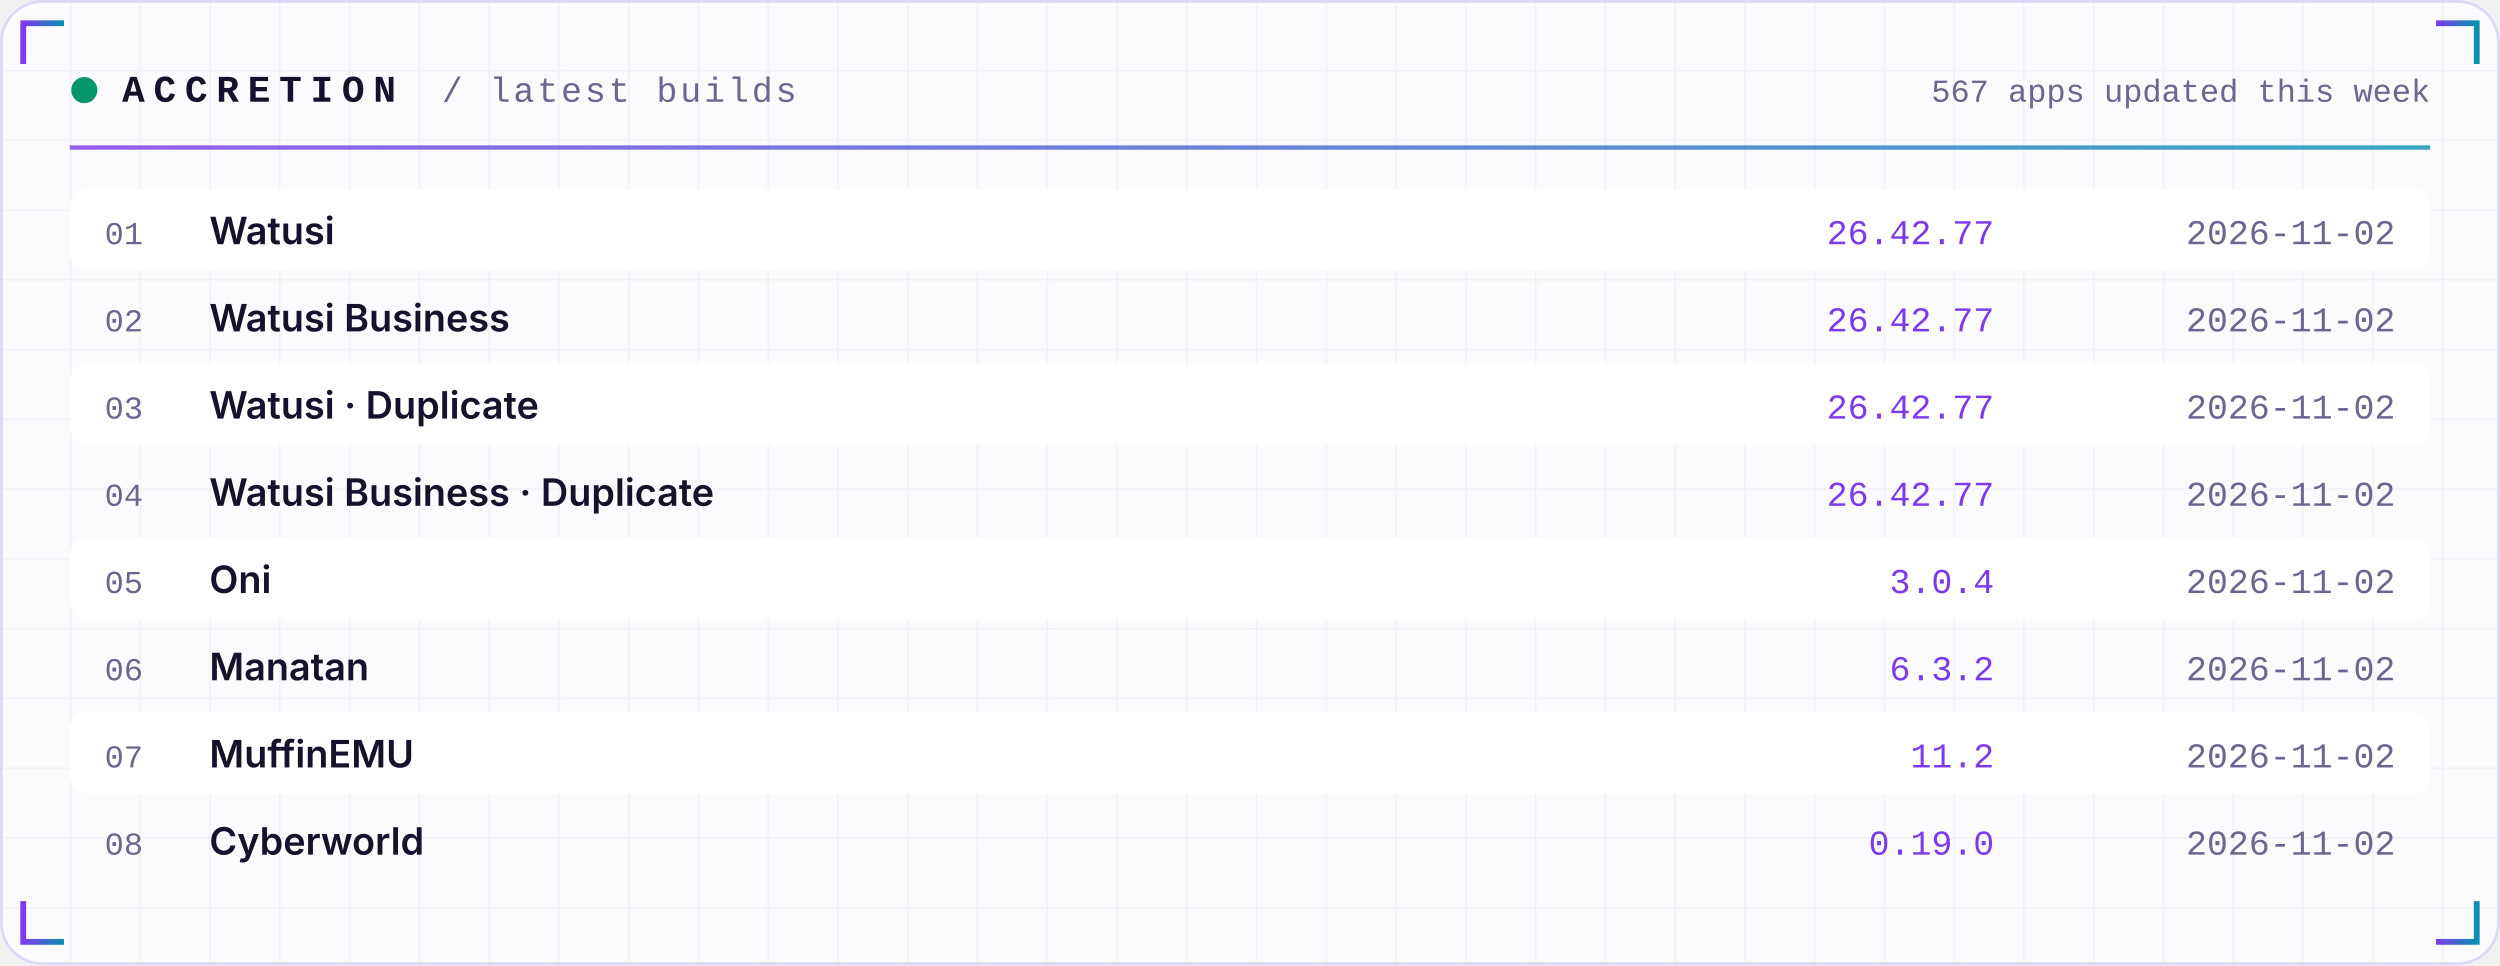
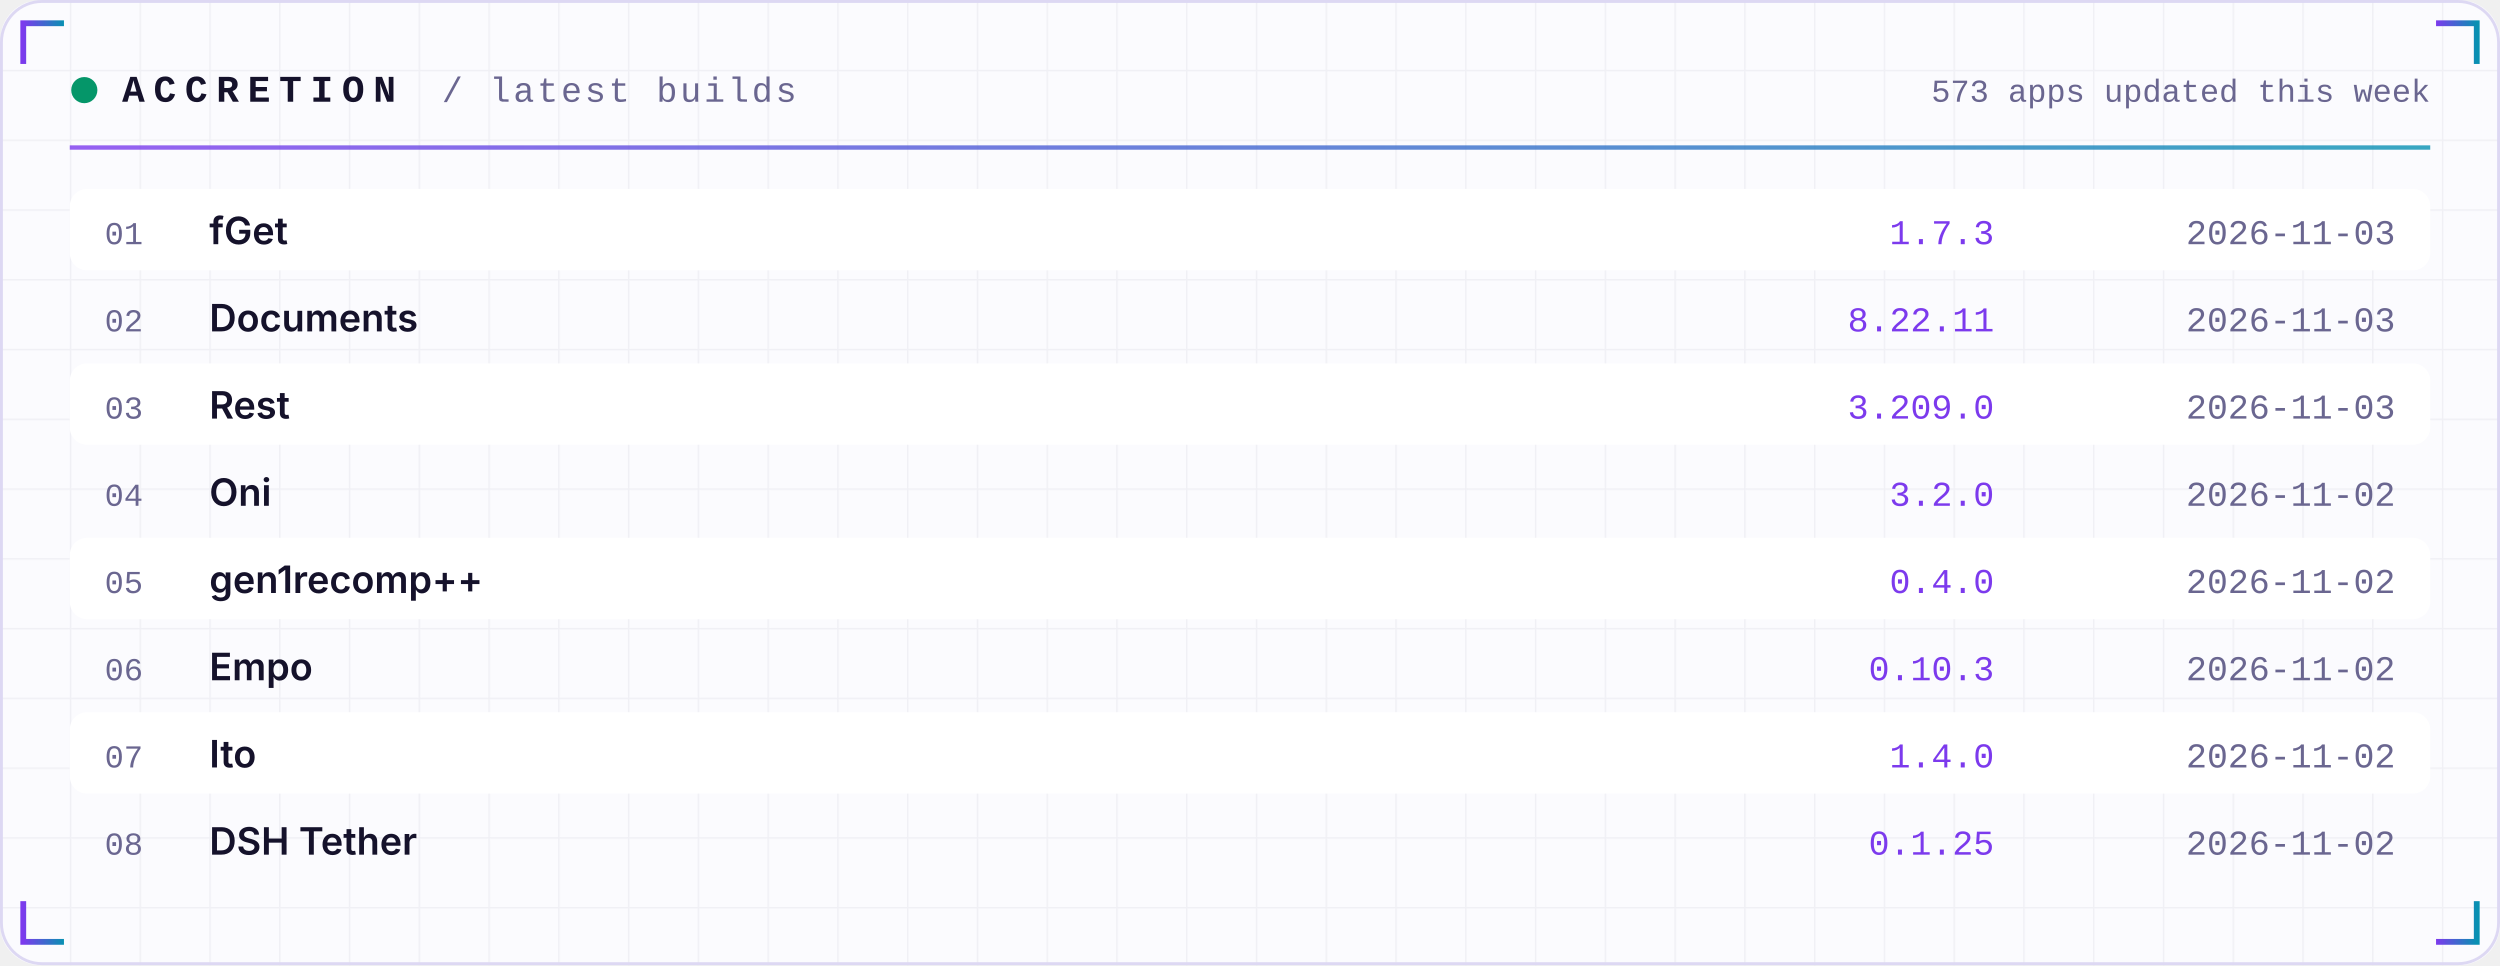
<svg xmlns="http://www.w3.org/2000/svg" width="860" height="332" viewBox="0 0 860 332" role="img">
  <defs>
    <linearGradient id="acc" x1="0" x2="1">
      <stop offset="0" stop-color="#7C3AED" />
      <stop offset="1" stop-color="#0891B2" />
    </linearGradient>
    <linearGradient id="area" x1="0" x2="0" y1="0" y2="1">
      <stop offset="0" stop-color="#7C3AED" stop-opacity="0.35" />
      <stop offset="1" stop-color="#7C3AED" stop-opacity="0" />
    </linearGradient>
    <pattern id="grid" width="24" height="24" patternUnits="userSpaceOnUse">
      <path d="M24 0H0V24" fill="none" stroke="#1E1B4B" stroke-opacity="0.05" />
    </pattern>
  </defs>
  <rect width="860" height="332" rx="14" fill="#FBFBFE" />
  <rect width="860" height="332" rx="14" fill="url(#grid)" />
  <rect x="0.5" y="0.5" width="859" height="331" rx="14" fill="none" stroke="#DDD8F3" />
  <path d="M8 22 V8 H22" stroke="url(#acc)" stroke-width="2" fill="none" />
  <path d="M852 22 V8 H838" stroke="url(#acc)" stroke-width="2" fill="none" />
  <path d="M8 310 V324 H22" stroke="url(#acc)" stroke-width="2" fill="none" />
  <path d="M852 310 V324 H838" stroke="url(#acc)" stroke-width="2" fill="none" />
  <circle cx="29" cy="31" r="4.5" fill="#059669">
    <animate attributeName="opacity" values="1;0.25;1" dur="2.4s" repeatCount="indefinite" />
  </circle>
  <text x="42" y="35" font-family="ui-monospace,SFMono-Regular,Menlo,Consolas,'Liberation Mono',monospace" font-size="13" font-weight="700" fill="#15122B" text-anchor="start" letter-spacing="3">ACCRETION</text>
  <text x="152" y="35" font-family="ui-monospace,SFMono-Regular,Menlo,Consolas,'Liberation Mono',monospace" font-size="12" font-weight="400" fill="#6A6690" text-anchor="start" letter-spacing="1">/ latest builds</text>
-   <text x="836" y="35" font-family="ui-monospace,SFMono-Regular,Menlo,Consolas,'Liberation Mono',monospace" font-size="11" font-weight="400" fill="#6A6690" text-anchor="end" letter-spacing="0">567 apps updated this week</text>
+   <text x="836" y="35" font-family="ui-monospace,SFMono-Regular,Menlo,Consolas,'Liberation Mono',monospace" font-size="11" font-weight="400" fill="#6A6690" text-anchor="end" letter-spacing="0">573 apps updated this week</text>
  <rect x="24" y="50" width="812" height="1.5" fill="url(#acc)" opacity="0.8" />
  <rect x="24" y="65" width="812" height="28" rx="6" fill="#FFFFFF" />
  <text x="36" y="84" font-family="ui-monospace,SFMono-Regular,Menlo,Consolas,'Liberation Mono',monospace" font-size="11" font-weight="400" fill="#6A6690" text-anchor="start" letter-spacing="0">01</text>
-   <text x="72" y="84" font-family="-apple-system,BlinkMacSystemFont,'Segoe UI',Inter,Helvetica,Arial,sans-serif" font-size="13" font-weight="600" fill="#15122B" text-anchor="start" letter-spacing="0">Watusi</text>
-   <text x="686" y="84" font-family="ui-monospace,SFMono-Regular,Menlo,Consolas,'Liberation Mono',monospace" font-size="12" font-weight="400" fill="#7C3AED" text-anchor="end" letter-spacing="0">26.42.77</text>
-   <text x="824" y="84" font-family="ui-monospace,SFMono-Regular,Menlo,Consolas,'Liberation Mono',monospace" font-size="12" font-weight="400" fill="#6A6690" text-anchor="end" letter-spacing="0">2026-11-02</text>
+   <text x="72" y="84" font-family="-apple-system,BlinkMacSystemFont,'Segoe UI',Inter,Helvetica,Arial,sans-serif" font-size="13" font-weight="600" fill="#15122B" text-anchor="start" letter-spacing="0">fGet</text>
+   <text x="686" y="84" font-family="ui-monospace,SFMono-Regular,Menlo,Consolas,'Liberation Mono',monospace" font-size="12" font-weight="400" fill="#7C3AED" text-anchor="end" letter-spacing="0">1.7.3</text>
+   <text x="824" y="84" font-family="ui-monospace,SFMono-Regular,Menlo,Consolas,'Liberation Mono',monospace" font-size="12" font-weight="400" fill="#6A6690" text-anchor="end" letter-spacing="0">2026-11-03</text>
  <text x="36" y="114" font-family="ui-monospace,SFMono-Regular,Menlo,Consolas,'Liberation Mono',monospace" font-size="11" font-weight="400" fill="#6A6690" text-anchor="start" letter-spacing="0">02</text>
-   <text x="72" y="114" font-family="-apple-system,BlinkMacSystemFont,'Segoe UI',Inter,Helvetica,Arial,sans-serif" font-size="13" font-weight="600" fill="#15122B" text-anchor="start" letter-spacing="0">Watusi Business</text>
-   <text x="686" y="114" font-family="ui-monospace,SFMono-Regular,Menlo,Consolas,'Liberation Mono',monospace" font-size="12" font-weight="400" fill="#7C3AED" text-anchor="end" letter-spacing="0">26.42.77</text>
-   <text x="824" y="114" font-family="ui-monospace,SFMono-Regular,Menlo,Consolas,'Liberation Mono',monospace" font-size="12" font-weight="400" fill="#6A6690" text-anchor="end" letter-spacing="0">2026-11-02</text>
+   <text x="72" y="114" font-family="-apple-system,BlinkMacSystemFont,'Segoe UI',Inter,Helvetica,Arial,sans-serif" font-size="13" font-weight="600" fill="#15122B" text-anchor="start" letter-spacing="0">Documents</text>
+   <text x="686" y="114" font-family="ui-monospace,SFMono-Regular,Menlo,Consolas,'Liberation Mono',monospace" font-size="12" font-weight="400" fill="#7C3AED" text-anchor="end" letter-spacing="0">8.22.11</text>
+   <text x="824" y="114" font-family="ui-monospace,SFMono-Regular,Menlo,Consolas,'Liberation Mono',monospace" font-size="12" font-weight="400" fill="#6A6690" text-anchor="end" letter-spacing="0">2026-11-03</text>
  <rect x="24" y="125" width="812" height="28" rx="6" fill="#FFFFFF" />
  <text x="36" y="144" font-family="ui-monospace,SFMono-Regular,Menlo,Consolas,'Liberation Mono',monospace" font-size="11" font-weight="400" fill="#6A6690" text-anchor="start" letter-spacing="0">03</text>
-   <text x="72" y="144" font-family="-apple-system,BlinkMacSystemFont,'Segoe UI',Inter,Helvetica,Arial,sans-serif" font-size="13" font-weight="600" fill="#15122B" text-anchor="start" letter-spacing="0">Watusi · Duplicate</text>
-   <text x="686" y="144" font-family="ui-monospace,SFMono-Regular,Menlo,Consolas,'Liberation Mono',monospace" font-size="12" font-weight="400" fill="#7C3AED" text-anchor="end" letter-spacing="0">26.42.77</text>
-   <text x="824" y="144" font-family="ui-monospace,SFMono-Regular,Menlo,Consolas,'Liberation Mono',monospace" font-size="12" font-weight="400" fill="#6A6690" text-anchor="end" letter-spacing="0">2026-11-02</text>
+   <text x="72" y="144" font-family="-apple-system,BlinkMacSystemFont,'Segoe UI',Inter,Helvetica,Arial,sans-serif" font-size="13" font-weight="600" fill="#15122B" text-anchor="start" letter-spacing="0">Rest</text>
+   <text x="686" y="144" font-family="ui-monospace,SFMono-Regular,Menlo,Consolas,'Liberation Mono',monospace" font-size="12" font-weight="400" fill="#7C3AED" text-anchor="end" letter-spacing="0">3.209.0</text>
+   <text x="824" y="144" font-family="ui-monospace,SFMono-Regular,Menlo,Consolas,'Liberation Mono',monospace" font-size="12" font-weight="400" fill="#6A6690" text-anchor="end" letter-spacing="0">2026-11-03</text>
  <text x="36" y="174" font-family="ui-monospace,SFMono-Regular,Menlo,Consolas,'Liberation Mono',monospace" font-size="11" font-weight="400" fill="#6A6690" text-anchor="start" letter-spacing="0">04</text>
-   <text x="72" y="174" font-family="-apple-system,BlinkMacSystemFont,'Segoe UI',Inter,Helvetica,Arial,sans-serif" font-size="13" font-weight="600" fill="#15122B" text-anchor="start" letter-spacing="0">Watusi Business · Duplicate</text>
-   <text x="686" y="174" font-family="ui-monospace,SFMono-Regular,Menlo,Consolas,'Liberation Mono',monospace" font-size="12" font-weight="400" fill="#7C3AED" text-anchor="end" letter-spacing="0">26.42.77</text>
+   <text x="72" y="174" font-family="-apple-system,BlinkMacSystemFont,'Segoe UI',Inter,Helvetica,Arial,sans-serif" font-size="13" font-weight="600" fill="#15122B" text-anchor="start" letter-spacing="0">Oni</text>
+   <text x="686" y="174" font-family="ui-monospace,SFMono-Regular,Menlo,Consolas,'Liberation Mono',monospace" font-size="12" font-weight="400" fill="#7C3AED" text-anchor="end" letter-spacing="0">3.2.0</text>
  <text x="824" y="174" font-family="ui-monospace,SFMono-Regular,Menlo,Consolas,'Liberation Mono',monospace" font-size="12" font-weight="400" fill="#6A6690" text-anchor="end" letter-spacing="0">2026-11-02</text>
  <rect x="24" y="185" width="812" height="28" rx="6" fill="#FFFFFF" />
  <text x="36" y="204" font-family="ui-monospace,SFMono-Regular,Menlo,Consolas,'Liberation Mono',monospace" font-size="11" font-weight="400" fill="#6A6690" text-anchor="start" letter-spacing="0">05</text>
-   <text x="72" y="204" font-family="-apple-system,BlinkMacSystemFont,'Segoe UI',Inter,Helvetica,Arial,sans-serif" font-size="13" font-weight="600" fill="#15122B" text-anchor="start" letter-spacing="0">Oni</text>
-   <text x="686" y="204" font-family="ui-monospace,SFMono-Regular,Menlo,Consolas,'Liberation Mono',monospace" font-size="12" font-weight="400" fill="#7C3AED" text-anchor="end" letter-spacing="0">3.0.4</text>
+   <text x="72" y="204" font-family="-apple-system,BlinkMacSystemFont,'Segoe UI',Inter,Helvetica,Arial,sans-serif" font-size="13" font-weight="600" fill="#15122B" text-anchor="start" letter-spacing="0">gen1recomp++</text>
+   <text x="686" y="204" font-family="ui-monospace,SFMono-Regular,Menlo,Consolas,'Liberation Mono',monospace" font-size="12" font-weight="400" fill="#7C3AED" text-anchor="end" letter-spacing="0">0.4.0</text>
  <text x="824" y="204" font-family="ui-monospace,SFMono-Regular,Menlo,Consolas,'Liberation Mono',monospace" font-size="12" font-weight="400" fill="#6A6690" text-anchor="end" letter-spacing="0">2026-11-02</text>
  <text x="36" y="234" font-family="ui-monospace,SFMono-Regular,Menlo,Consolas,'Liberation Mono',monospace" font-size="11" font-weight="400" fill="#6A6690" text-anchor="start" letter-spacing="0">06</text>
-   <text x="72" y="234" font-family="-apple-system,BlinkMacSystemFont,'Segoe UI',Inter,Helvetica,Arial,sans-serif" font-size="13" font-weight="600" fill="#15122B" text-anchor="start" letter-spacing="0">Manatan</text>
-   <text x="686" y="234" font-family="ui-monospace,SFMono-Regular,Menlo,Consolas,'Liberation Mono',monospace" font-size="12" font-weight="400" fill="#7C3AED" text-anchor="end" letter-spacing="0">6.3.2</text>
+   <text x="72" y="234" font-family="-apple-system,BlinkMacSystemFont,'Segoe UI',Inter,Helvetica,Arial,sans-serif" font-size="13" font-weight="600" fill="#15122B" text-anchor="start" letter-spacing="0">Empo</text>
+   <text x="686" y="234" font-family="ui-monospace,SFMono-Regular,Menlo,Consolas,'Liberation Mono',monospace" font-size="12" font-weight="400" fill="#7C3AED" text-anchor="end" letter-spacing="0">0.10.3</text>
  <text x="824" y="234" font-family="ui-monospace,SFMono-Regular,Menlo,Consolas,'Liberation Mono',monospace" font-size="12" font-weight="400" fill="#6A6690" text-anchor="end" letter-spacing="0">2026-11-02</text>
  <rect x="24" y="245" width="812" height="28" rx="6" fill="#FFFFFF" />
  <text x="36" y="264" font-family="ui-monospace,SFMono-Regular,Menlo,Consolas,'Liberation Mono',monospace" font-size="11" font-weight="400" fill="#6A6690" text-anchor="start" letter-spacing="0">07</text>
-   <text x="72" y="264" font-family="-apple-system,BlinkMacSystemFont,'Segoe UI',Inter,Helvetica,Arial,sans-serif" font-size="13" font-weight="600" fill="#15122B" text-anchor="start" letter-spacing="0">MuffinEMU</text>
-   <text x="686" y="264" font-family="ui-monospace,SFMono-Regular,Menlo,Consolas,'Liberation Mono',monospace" font-size="12" font-weight="400" fill="#7C3AED" text-anchor="end" letter-spacing="0">11.2</text>
+   <text x="72" y="264" font-family="-apple-system,BlinkMacSystemFont,'Segoe UI',Inter,Helvetica,Arial,sans-serif" font-size="13" font-weight="600" fill="#15122B" text-anchor="start" letter-spacing="0">Ito</text>
+   <text x="686" y="264" font-family="ui-monospace,SFMono-Regular,Menlo,Consolas,'Liberation Mono',monospace" font-size="12" font-weight="400" fill="#7C3AED" text-anchor="end" letter-spacing="0">1.4.0</text>
  <text x="824" y="264" font-family="ui-monospace,SFMono-Regular,Menlo,Consolas,'Liberation Mono',monospace" font-size="12" font-weight="400" fill="#6A6690" text-anchor="end" letter-spacing="0">2026-11-02</text>
  <text x="36" y="294" font-family="ui-monospace,SFMono-Regular,Menlo,Consolas,'Liberation Mono',monospace" font-size="11" font-weight="400" fill="#6A6690" text-anchor="start" letter-spacing="0">08</text>
-   <text x="72" y="294" font-family="-apple-system,BlinkMacSystemFont,'Segoe UI',Inter,Helvetica,Arial,sans-serif" font-size="13" font-weight="600" fill="#15122B" text-anchor="start" letter-spacing="0">Cyberworld</text>
-   <text x="686" y="294" font-family="ui-monospace,SFMono-Regular,Menlo,Consolas,'Liberation Mono',monospace" font-size="12" font-weight="400" fill="#7C3AED" text-anchor="end" letter-spacing="0">0.19.0</text>
+   <text x="72" y="294" font-family="-apple-system,BlinkMacSystemFont,'Segoe UI',Inter,Helvetica,Arial,sans-serif" font-size="13" font-weight="600" fill="#15122B" text-anchor="start" letter-spacing="0">DSH Tether</text>
+   <text x="686" y="294" font-family="ui-monospace,SFMono-Regular,Menlo,Consolas,'Liberation Mono',monospace" font-size="12" font-weight="400" fill="#7C3AED" text-anchor="end" letter-spacing="0">0.1.25</text>
  <text x="824" y="294" font-family="ui-monospace,SFMono-Regular,Menlo,Consolas,'Liberation Mono',monospace" font-size="12" font-weight="400" fill="#6A6690" text-anchor="end" letter-spacing="0">2026-11-02</text>
</svg>
